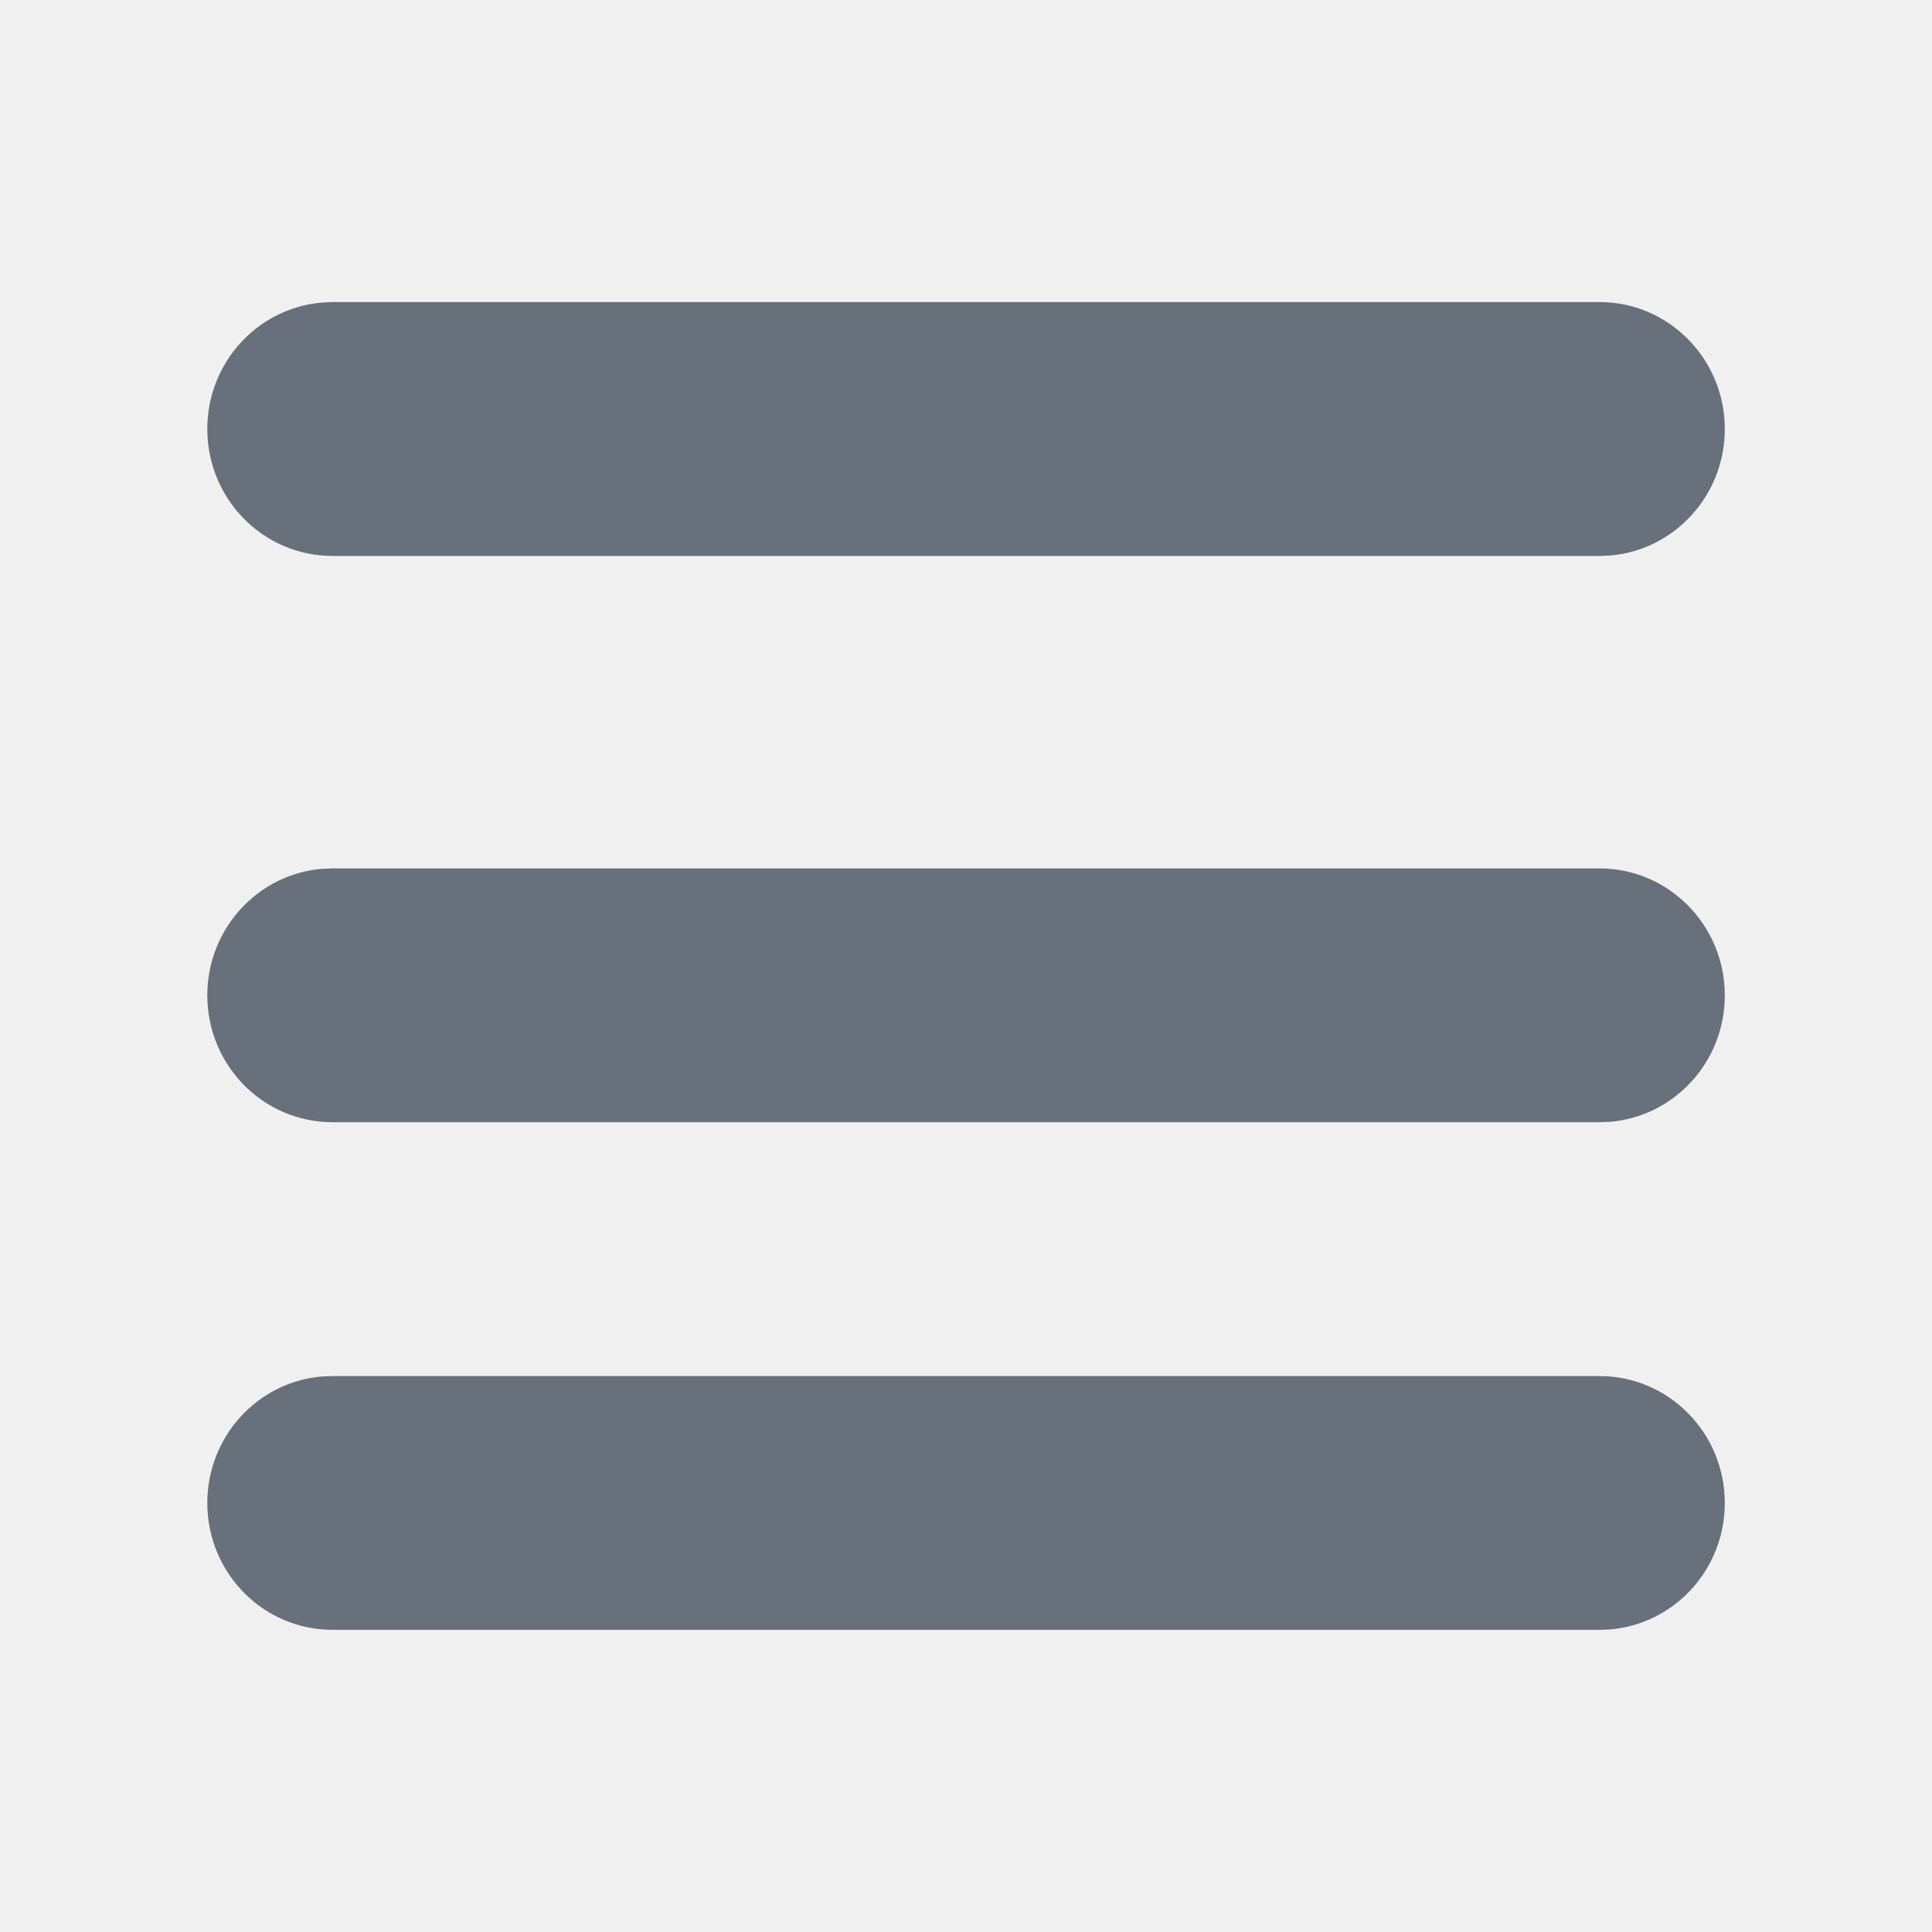
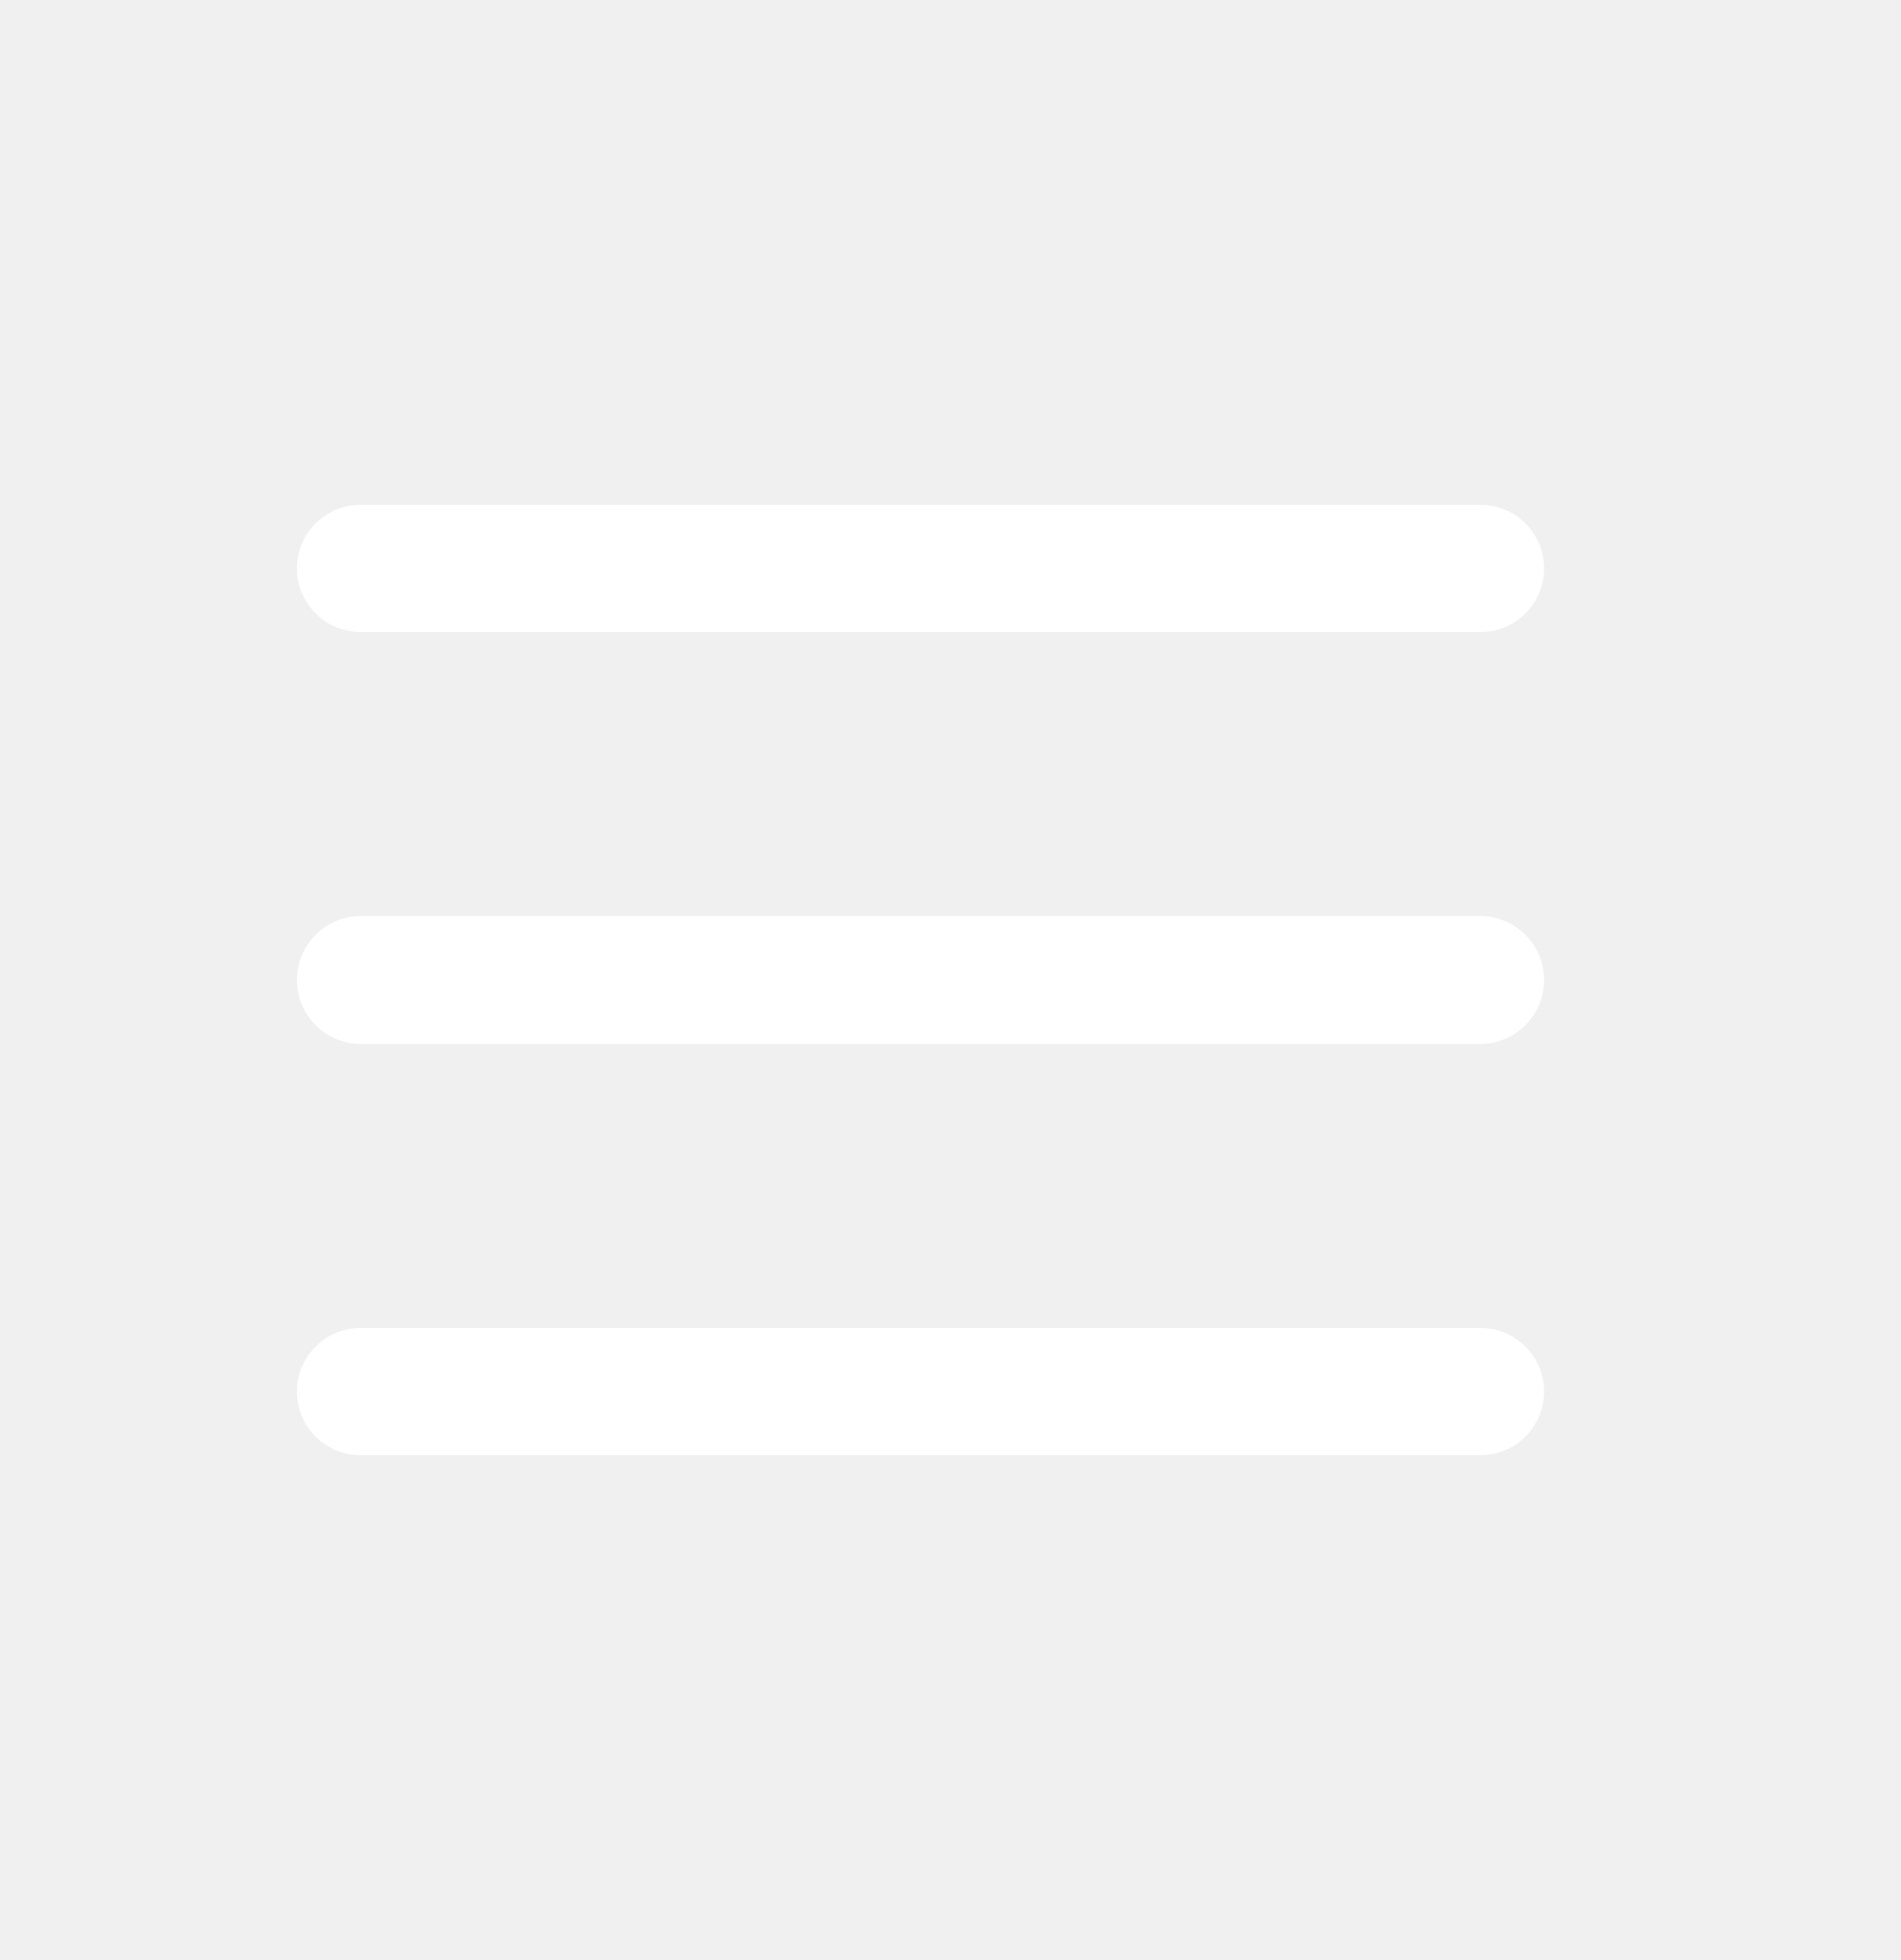
- <svg xmlns="http://www.w3.org/2000/svg" width="20" height="20" viewBox="0 0 20 20" fill="none">
-   <path d="M16.559 14.245C17.274 14.245 17.855 14.833 17.855 15.559C17.855 16.248 17.331 16.813 16.666 16.868L16.559 16.872H3.442C2.726 16.872 2.146 16.284 2.146 15.559C2.146 14.869 2.669 14.304 3.335 14.249L3.441 14.245H16.559ZM16.559 8.99C17.274 8.99 17.855 9.578 17.855 10.304C17.855 10.993 17.331 11.558 16.666 11.613L16.559 11.617H3.442C2.726 11.617 2.146 11.029 2.146 10.304C2.146 9.614 2.669 9.049 3.335 8.994L3.441 8.99H16.559ZM16.559 3.127C17.274 3.127 17.855 3.716 17.855 4.441C17.855 5.131 17.331 5.696 16.666 5.751L16.559 5.755H3.442C2.726 5.755 2.146 5.167 2.146 4.441C2.146 3.752 2.669 3.187 3.335 3.132L3.441 3.127H16.559Z" fill="#67707B" />
+ <svg xmlns="http://www.w3.org/2000/svg" width="32" height="33" viewBox="0 0 32 33" fill="none">
+   <path d="M5 9.57C5 8.979 5.479 8.5 6.07 8.5H24.93C25.521 8.5 26 8.979 26 9.57C26 10.161 25.521 10.641 24.93 10.641H6.07C5.479 10.641 5 10.161 5 9.57ZM5 16.5C5 15.905 5.483 15.422 6.078 15.422H24.922C25.517 15.422 26 15.905 26 16.5C26 17.095 25.517 17.578 24.922 17.578H6.078C5.483 17.578 5 17.095 5 16.5ZM5 23.43C5 22.839 5.479 22.359 6.07 22.359H24.93C25.521 22.359 26 22.839 26 23.43C26 24.021 25.521 24.5 24.93 24.5H6.07C5.479 24.5 5 24.021 5 23.43Z" fill="white" />
</svg>
